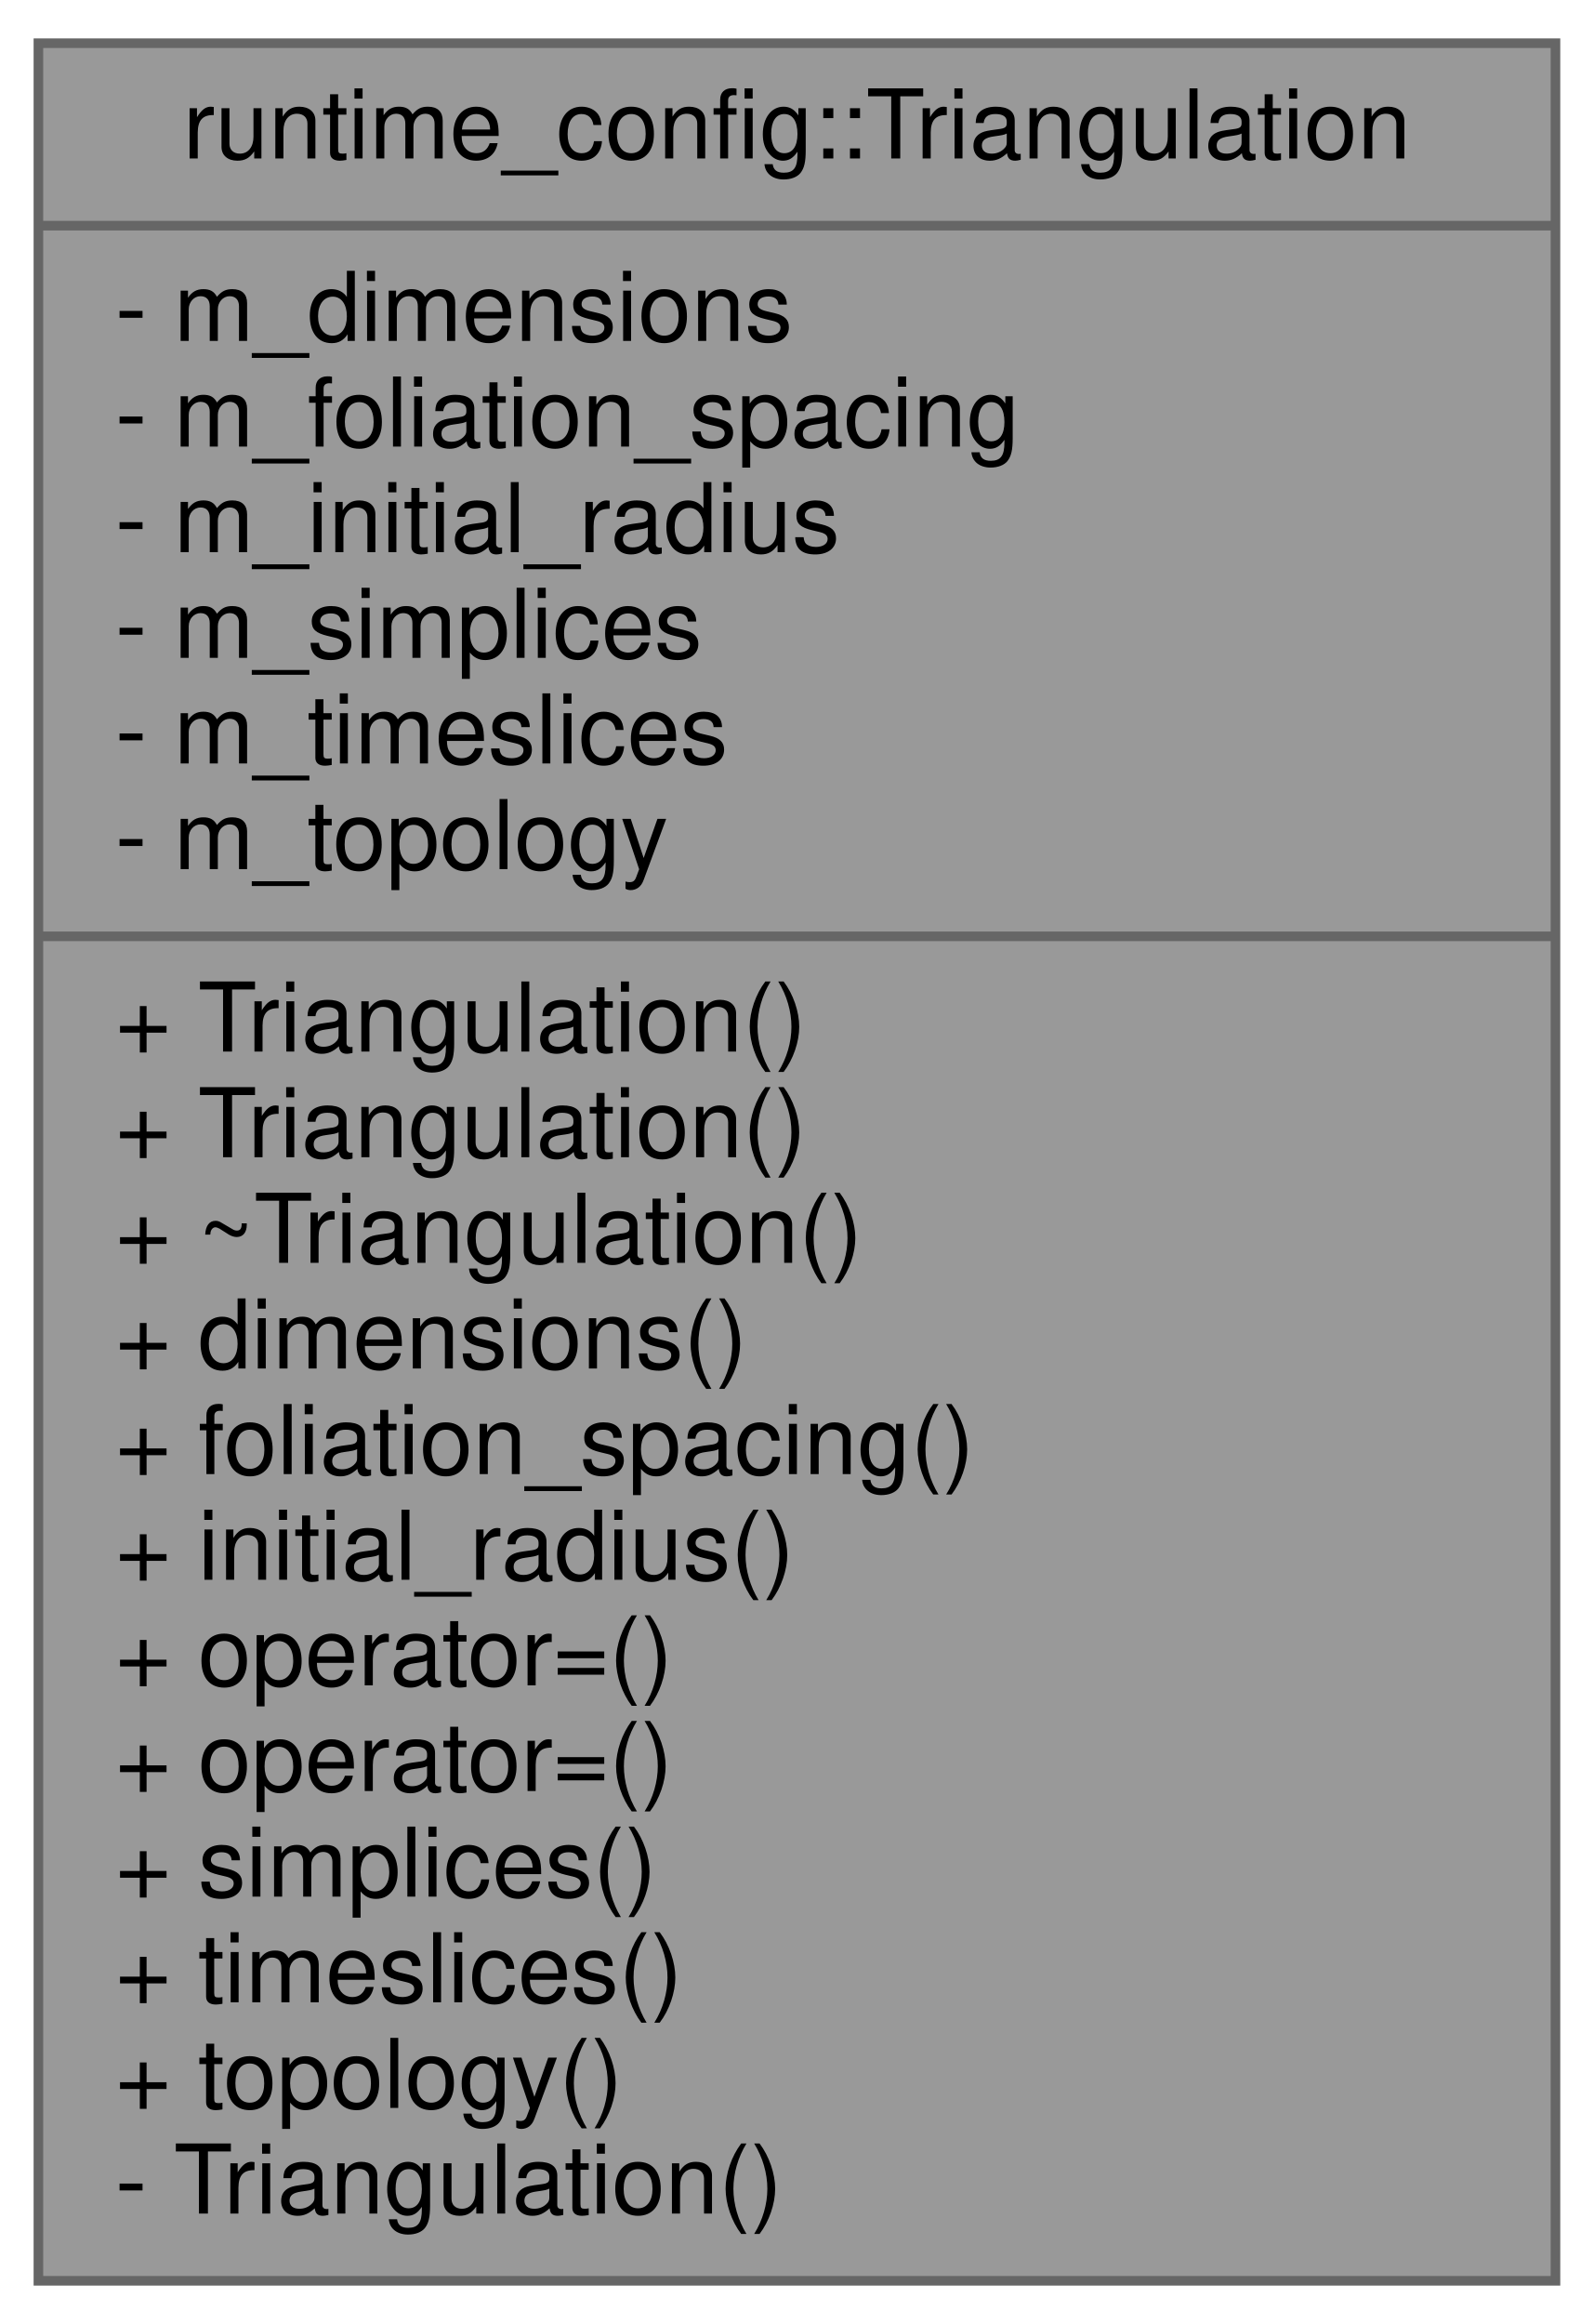
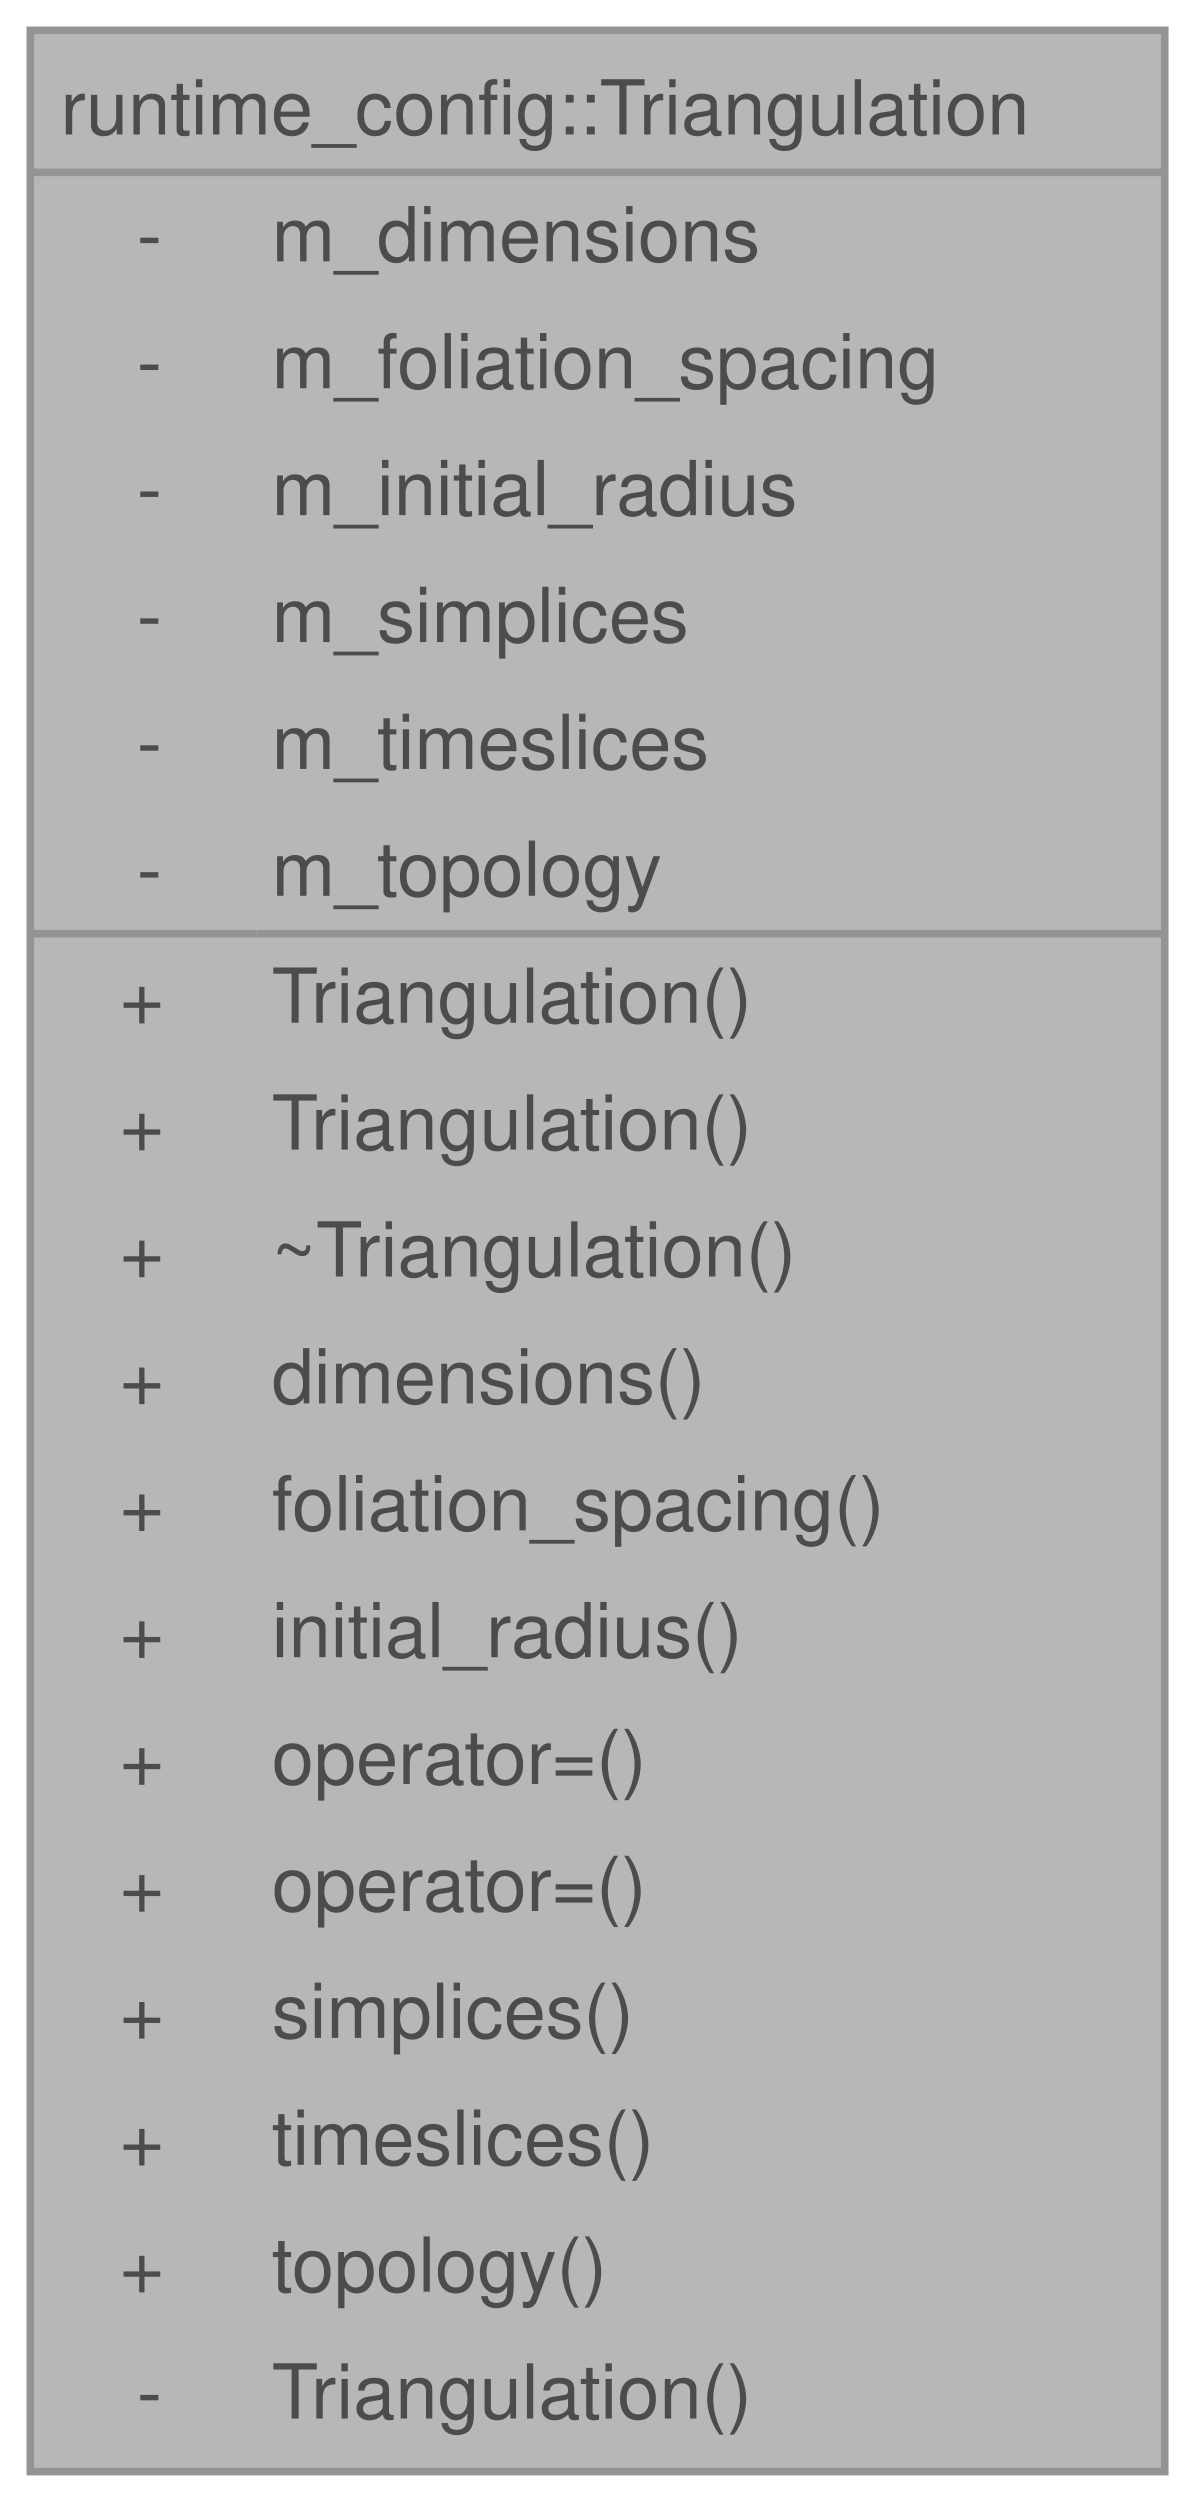
- <svg xmlns="http://www.w3.org/2000/svg" xmlns:xlink="http://www.w3.org/1999/xlink" width="166pt" height="242pt" viewBox="0.00 0.00 166.00 242.00">
-   <g id="graph0" class="graph" transform="scale(1 1) rotate(0) translate(4 238)">
-     <g id="node1" class="node">
-       <g id="a_node1">
-         <a xlink:title=" ">
-           <polygon fill="#999999" stroke="#666666" points="0,-0.5 0,-233.5 158,-233.5 158,-0.5 0,-0.5" />
-           <text text-anchor="middle" x="79" y="-221.5" font-family="Helvetica,sans-Serif" font-size="10.00">runtime_config::Triangulation</text>
-           <polyline fill="none" stroke="#666666" points="0,-214.5 158,-214.5 " />
-           <text text-anchor="start" x="8" y="-202.5" font-family="Helvetica,sans-Serif" font-size="10.00">- m_dimensions</text>
-           <text text-anchor="start" x="8" y="-191.5" font-family="Helvetica,sans-Serif" font-size="10.00">- m_foliation_spacing</text>
-           <text text-anchor="start" x="8" y="-180.5" font-family="Helvetica,sans-Serif" font-size="10.00">- m_initial_radius</text>
-           <text text-anchor="start" x="8" y="-169.5" font-family="Helvetica,sans-Serif" font-size="10.00">- m_simplices</text>
-           <text text-anchor="start" x="8" y="-158.5" font-family="Helvetica,sans-Serif" font-size="10.00">- m_timeslices</text>
-           <text text-anchor="start" x="8" y="-147.5" font-family="Helvetica,sans-Serif" font-size="10.00">- m_topology</text>
-           <polyline fill="none" stroke="#666666" points="0,-140.5 158,-140.5 " />
-           <text text-anchor="start" x="8" y="-128.5" font-family="Helvetica,sans-Serif" font-size="10.00">+ Triangulation()</text>
-           <text text-anchor="start" x="8" y="-117.5" font-family="Helvetica,sans-Serif" font-size="10.00">+ Triangulation()</text>
-           <text text-anchor="start" x="8" y="-106.5" font-family="Helvetica,sans-Serif" font-size="10.00">+ ~Triangulation()</text>
-           <text text-anchor="start" x="8" y="-95.5" font-family="Helvetica,sans-Serif" font-size="10.00">+ dimensions()</text>
-           <text text-anchor="start" x="8" y="-84.5" font-family="Helvetica,sans-Serif" font-size="10.00">+ foliation_spacing()</text>
-           <text text-anchor="start" x="8" y="-73.5" font-family="Helvetica,sans-Serif" font-size="10.00">+ initial_radius()</text>
-           <text text-anchor="start" x="8" y="-62.5" font-family="Helvetica,sans-Serif" font-size="10.00">+ operator=()</text>
-           <text text-anchor="start" x="8" y="-51.5" font-family="Helvetica,sans-Serif" font-size="10.00">+ operator=()</text>
-           <text text-anchor="start" x="8" y="-40.5" font-family="Helvetica,sans-Serif" font-size="10.00">+ simplices()</text>
-           <text text-anchor="start" x="8" y="-29.5" font-family="Helvetica,sans-Serif" font-size="10.00">+ timeslices()</text>
-           <text text-anchor="start" x="8" y="-18.5" font-family="Helvetica,sans-Serif" font-size="10.00">+ topology()</text>
-           <text text-anchor="start" x="8" y="-7.5" font-family="Helvetica,sans-Serif" font-size="10.00">- Triangulation()</text>
-         </a>
+ <svg xmlns="http://www.w3.org/2000/svg" xmlns:xlink="http://www.w3.org/1999/xlink" width="158pt" height="330pt" viewBox="0.00 0.00 158.00 330.00">
+   <svg id="main" version="1.1" xml:space="preserve">
+     <style type="text/css">
+ .node, .edge {opacity: 0.7;}
+ .node.selected, .edge.selected {opacity: 1;}
+ .edge:hover path { stroke: red; }
+ .edge:hover polygon { stroke: red; fill: red; }
+ </style>
+     <svg id="graph" class="graph">
+       <g id="graph0" class="graph" transform="scale(1 1) rotate(0) translate(4 326.25)">
+         <g id="Node000001" class="node">
+           <g id="a_Node000001">
+             <a xlink:title=" ">
+               <polygon fill="#999999" stroke="none" points="149.75,-322.25 0,-322.25 0,0 149.75,0 149.75,-322.25" />
+               <text xml:space="preserve" text-anchor="start" x="4" y="-308.5" font-family="Helvetica,sans-Serif" font-size="10.00">runtime_config::Triangulation</text>
+               <text xml:space="preserve" text-anchor="start" x="14.06" y="-291.75" font-family="Helvetica,sans-Serif" font-size="10.00">-</text>
+               <text xml:space="preserve" text-anchor="start" x="31.88" y="-291.75" font-family="Helvetica,sans-Serif" font-size="10.00">m_dimensions</text>
+               <text xml:space="preserve" text-anchor="start" x="14.06" y="-275" font-family="Helvetica,sans-Serif" font-size="10.00">-</text>
+               <text xml:space="preserve" text-anchor="start" x="31.88" y="-275" font-family="Helvetica,sans-Serif" font-size="10.00">m_foliation_spacing</text>
+               <text xml:space="preserve" text-anchor="start" x="14.06" y="-258.25" font-family="Helvetica,sans-Serif" font-size="10.00">-</text>
+               <text xml:space="preserve" text-anchor="start" x="31.88" y="-258.25" font-family="Helvetica,sans-Serif" font-size="10.00">m_initial_radius</text>
+               <text xml:space="preserve" text-anchor="start" x="14.06" y="-241.5" font-family="Helvetica,sans-Serif" font-size="10.00">-</text>
+               <text xml:space="preserve" text-anchor="start" x="31.88" y="-241.5" font-family="Helvetica,sans-Serif" font-size="10.00">m_simplices</text>
+               <text xml:space="preserve" text-anchor="start" x="14.06" y="-224.75" font-family="Helvetica,sans-Serif" font-size="10.00">-</text>
+               <text xml:space="preserve" text-anchor="start" x="31.88" y="-224.75" font-family="Helvetica,sans-Serif" font-size="10.00">m_timeslices</text>
+               <text xml:space="preserve" text-anchor="start" x="14.06" y="-208" font-family="Helvetica,sans-Serif" font-size="10.00">-</text>
+               <text xml:space="preserve" text-anchor="start" x="31.88" y="-208" font-family="Helvetica,sans-Serif" font-size="10.00">m_topology</text>
+               <text xml:space="preserve" text-anchor="start" x="11.81" y="-191.25" font-family="Helvetica,sans-Serif" font-size="10.00">+</text>
+               <text xml:space="preserve" text-anchor="start" x="31.88" y="-191.25" font-family="Helvetica,sans-Serif" font-size="10.00">Triangulation()</text>
+               <text xml:space="preserve" text-anchor="start" x="11.81" y="-174.5" font-family="Helvetica,sans-Serif" font-size="10.00">+</text>
+               <text xml:space="preserve" text-anchor="start" x="31.88" y="-174.5" font-family="Helvetica,sans-Serif" font-size="10.00">Triangulation()</text>
+               <text xml:space="preserve" text-anchor="start" x="11.81" y="-157.75" font-family="Helvetica,sans-Serif" font-size="10.00">+</text>
+               <text xml:space="preserve" text-anchor="start" x="31.88" y="-157.75" font-family="Helvetica,sans-Serif" font-size="10.00">~Triangulation()</text>
+               <text xml:space="preserve" text-anchor="start" x="11.81" y="-141" font-family="Helvetica,sans-Serif" font-size="10.00">+</text>
+               <text xml:space="preserve" text-anchor="start" x="31.88" y="-141" font-family="Helvetica,sans-Serif" font-size="10.00">dimensions()</text>
+               <text xml:space="preserve" text-anchor="start" x="11.81" y="-124.25" font-family="Helvetica,sans-Serif" font-size="10.00">+</text>
+               <text xml:space="preserve" text-anchor="start" x="31.88" y="-124.25" font-family="Helvetica,sans-Serif" font-size="10.00">foliation_spacing()</text>
+               <text xml:space="preserve" text-anchor="start" x="11.81" y="-107.5" font-family="Helvetica,sans-Serif" font-size="10.00">+</text>
+               <text xml:space="preserve" text-anchor="start" x="31.88" y="-107.5" font-family="Helvetica,sans-Serif" font-size="10.00">initial_radius()</text>
+               <text xml:space="preserve" text-anchor="start" x="11.81" y="-90.75" font-family="Helvetica,sans-Serif" font-size="10.00">+</text>
+               <text xml:space="preserve" text-anchor="start" x="31.88" y="-90.75" font-family="Helvetica,sans-Serif" font-size="10.00">operator=()</text>
+               <text xml:space="preserve" text-anchor="start" x="11.81" y="-74" font-family="Helvetica,sans-Serif" font-size="10.00">+</text>
+               <text xml:space="preserve" text-anchor="start" x="31.88" y="-74" font-family="Helvetica,sans-Serif" font-size="10.00">operator=()</text>
+               <text xml:space="preserve" text-anchor="start" x="11.81" y="-57.25" font-family="Helvetica,sans-Serif" font-size="10.00">+</text>
+               <text xml:space="preserve" text-anchor="start" x="31.88" y="-57.25" font-family="Helvetica,sans-Serif" font-size="10.00">simplices()</text>
+               <text xml:space="preserve" text-anchor="start" x="11.81" y="-40.5" font-family="Helvetica,sans-Serif" font-size="10.00">+</text>
+               <text xml:space="preserve" text-anchor="start" x="31.88" y="-40.5" font-family="Helvetica,sans-Serif" font-size="10.00">timeslices()</text>
+               <text xml:space="preserve" text-anchor="start" x="11.81" y="-23.75" font-family="Helvetica,sans-Serif" font-size="10.00">+</text>
+               <text xml:space="preserve" text-anchor="start" x="31.88" y="-23.75" font-family="Helvetica,sans-Serif" font-size="10.00">topology()</text>
+               <text xml:space="preserve" text-anchor="start" x="14.06" y="-7" font-family="Helvetica,sans-Serif" font-size="10.00">-</text>
+               <text xml:space="preserve" text-anchor="start" x="31.88" y="-7" font-family="Helvetica,sans-Serif" font-size="10.00">Triangulation()</text>
+               <polygon fill="#666666" stroke="#666666" points="0,-303.5 0,-303.5 149.75,-303.5 149.75,-303.5 0,-303.5" />
+               <polygon fill="#666666" stroke="#666666" points="0,-203 0,-203 29.88,-203 29.88,-203 0,-203" />
+               <polygon fill="#666666" stroke="#666666" points="29.88,-203 29.88,-203 149.75,-203 149.75,-203 29.88,-203" />
+               <polygon fill="none" stroke="#666666" points="0,0 0,-322.25 149.75,-322.25 149.75,0 0,0" />
+             </a>
+           </g>
+         </g>
      </g>
-     </g>
-   </g>
+     </svg>
+   </svg>
+   <style type="text/css">
+ 
+ [data-mouse-over-selected='false'] { opacity: 0.7; }
+ [data-mouse-over-selected='true']  { opacity: 1.0; }
+ 
+ </style>
</svg>
